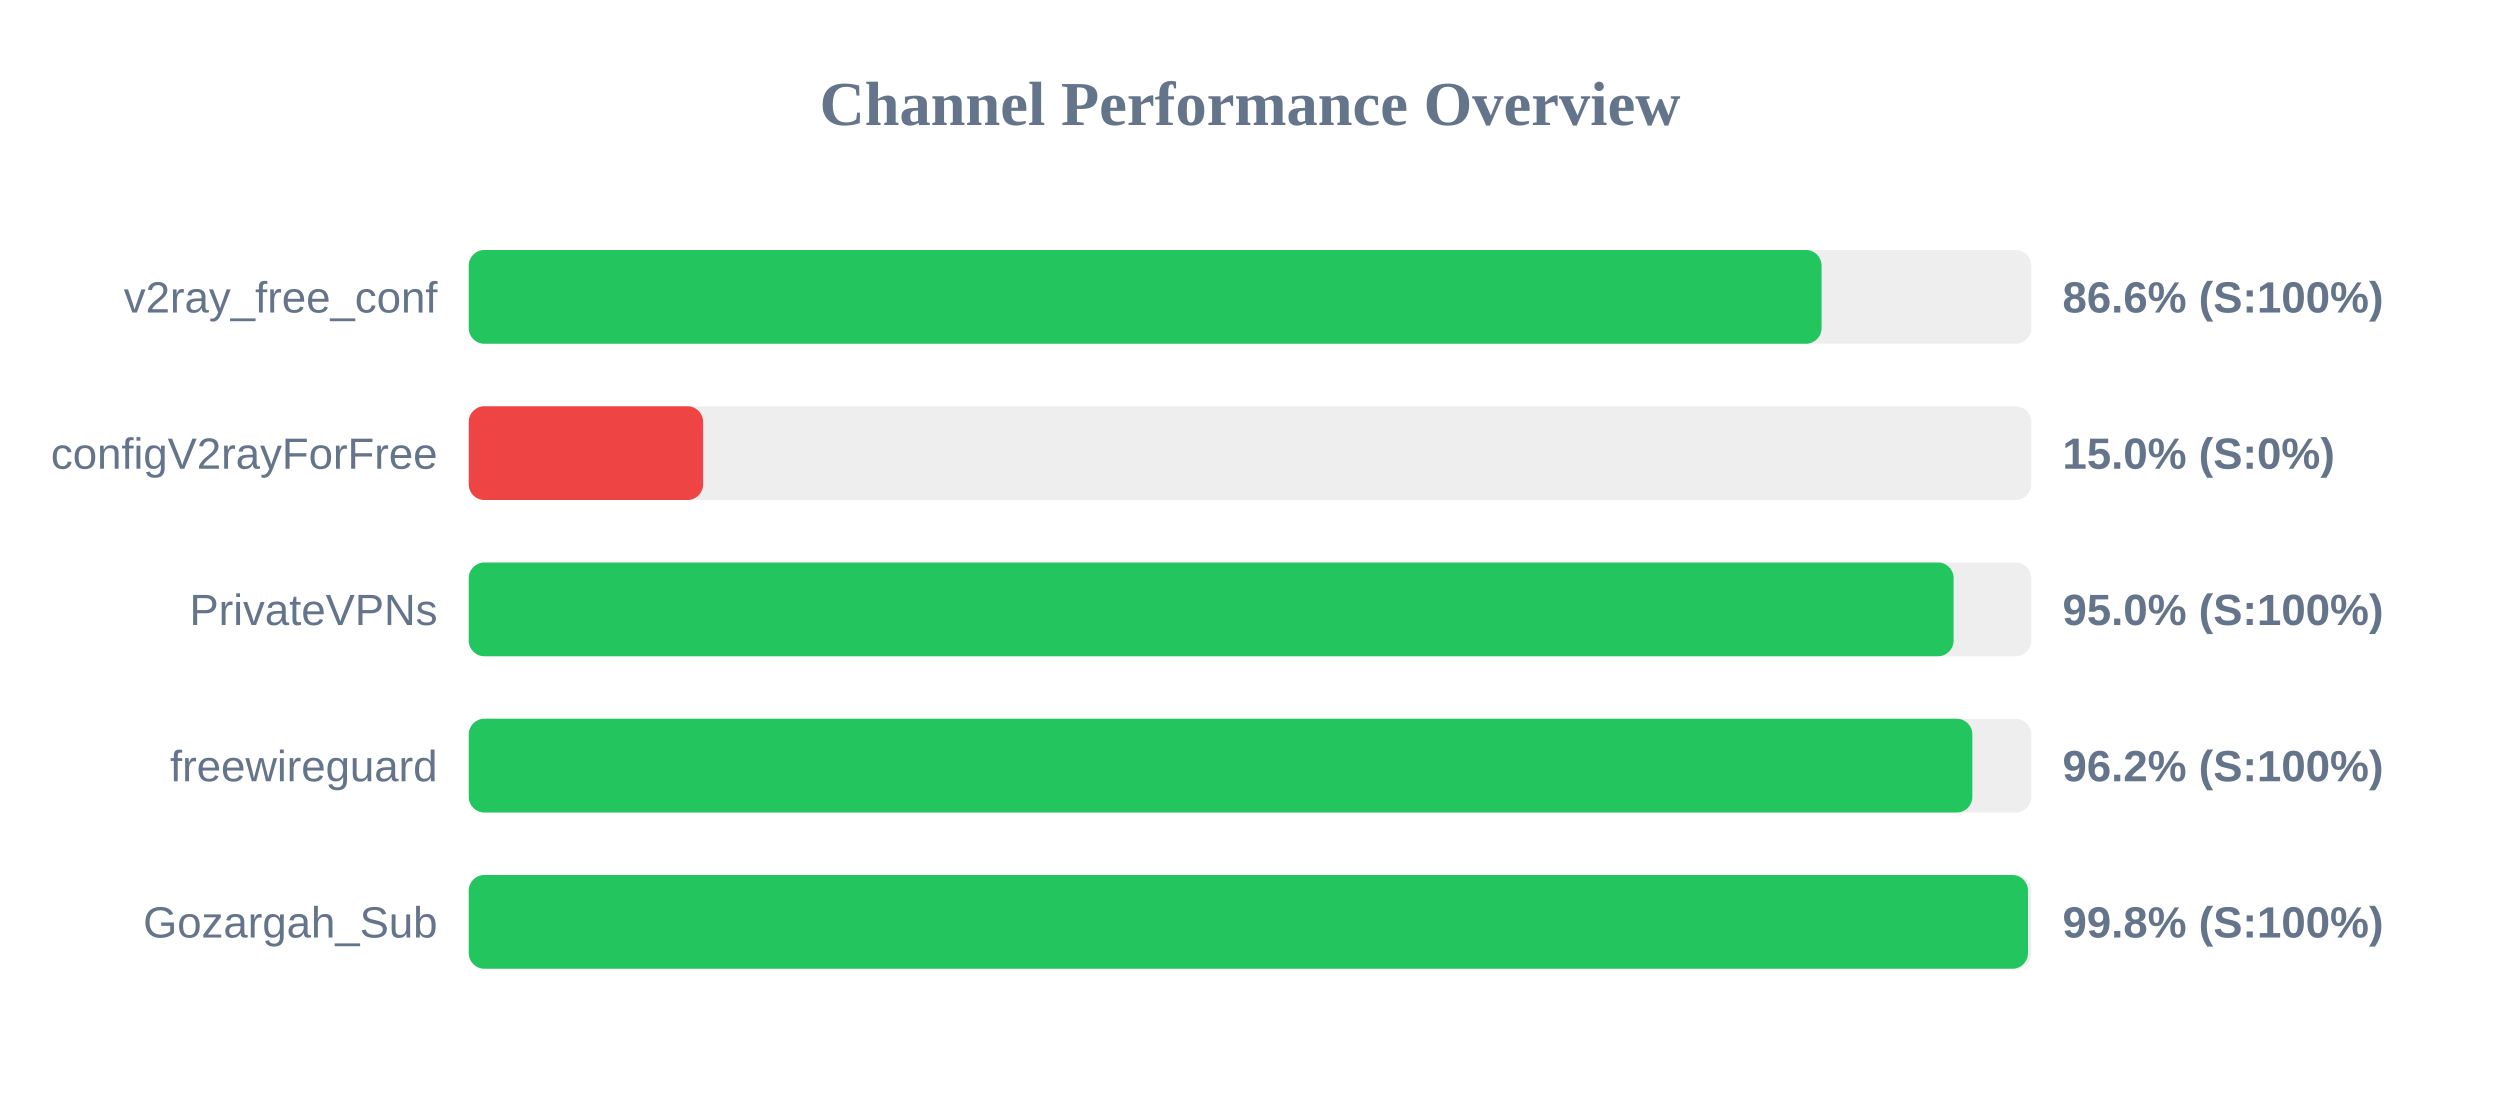
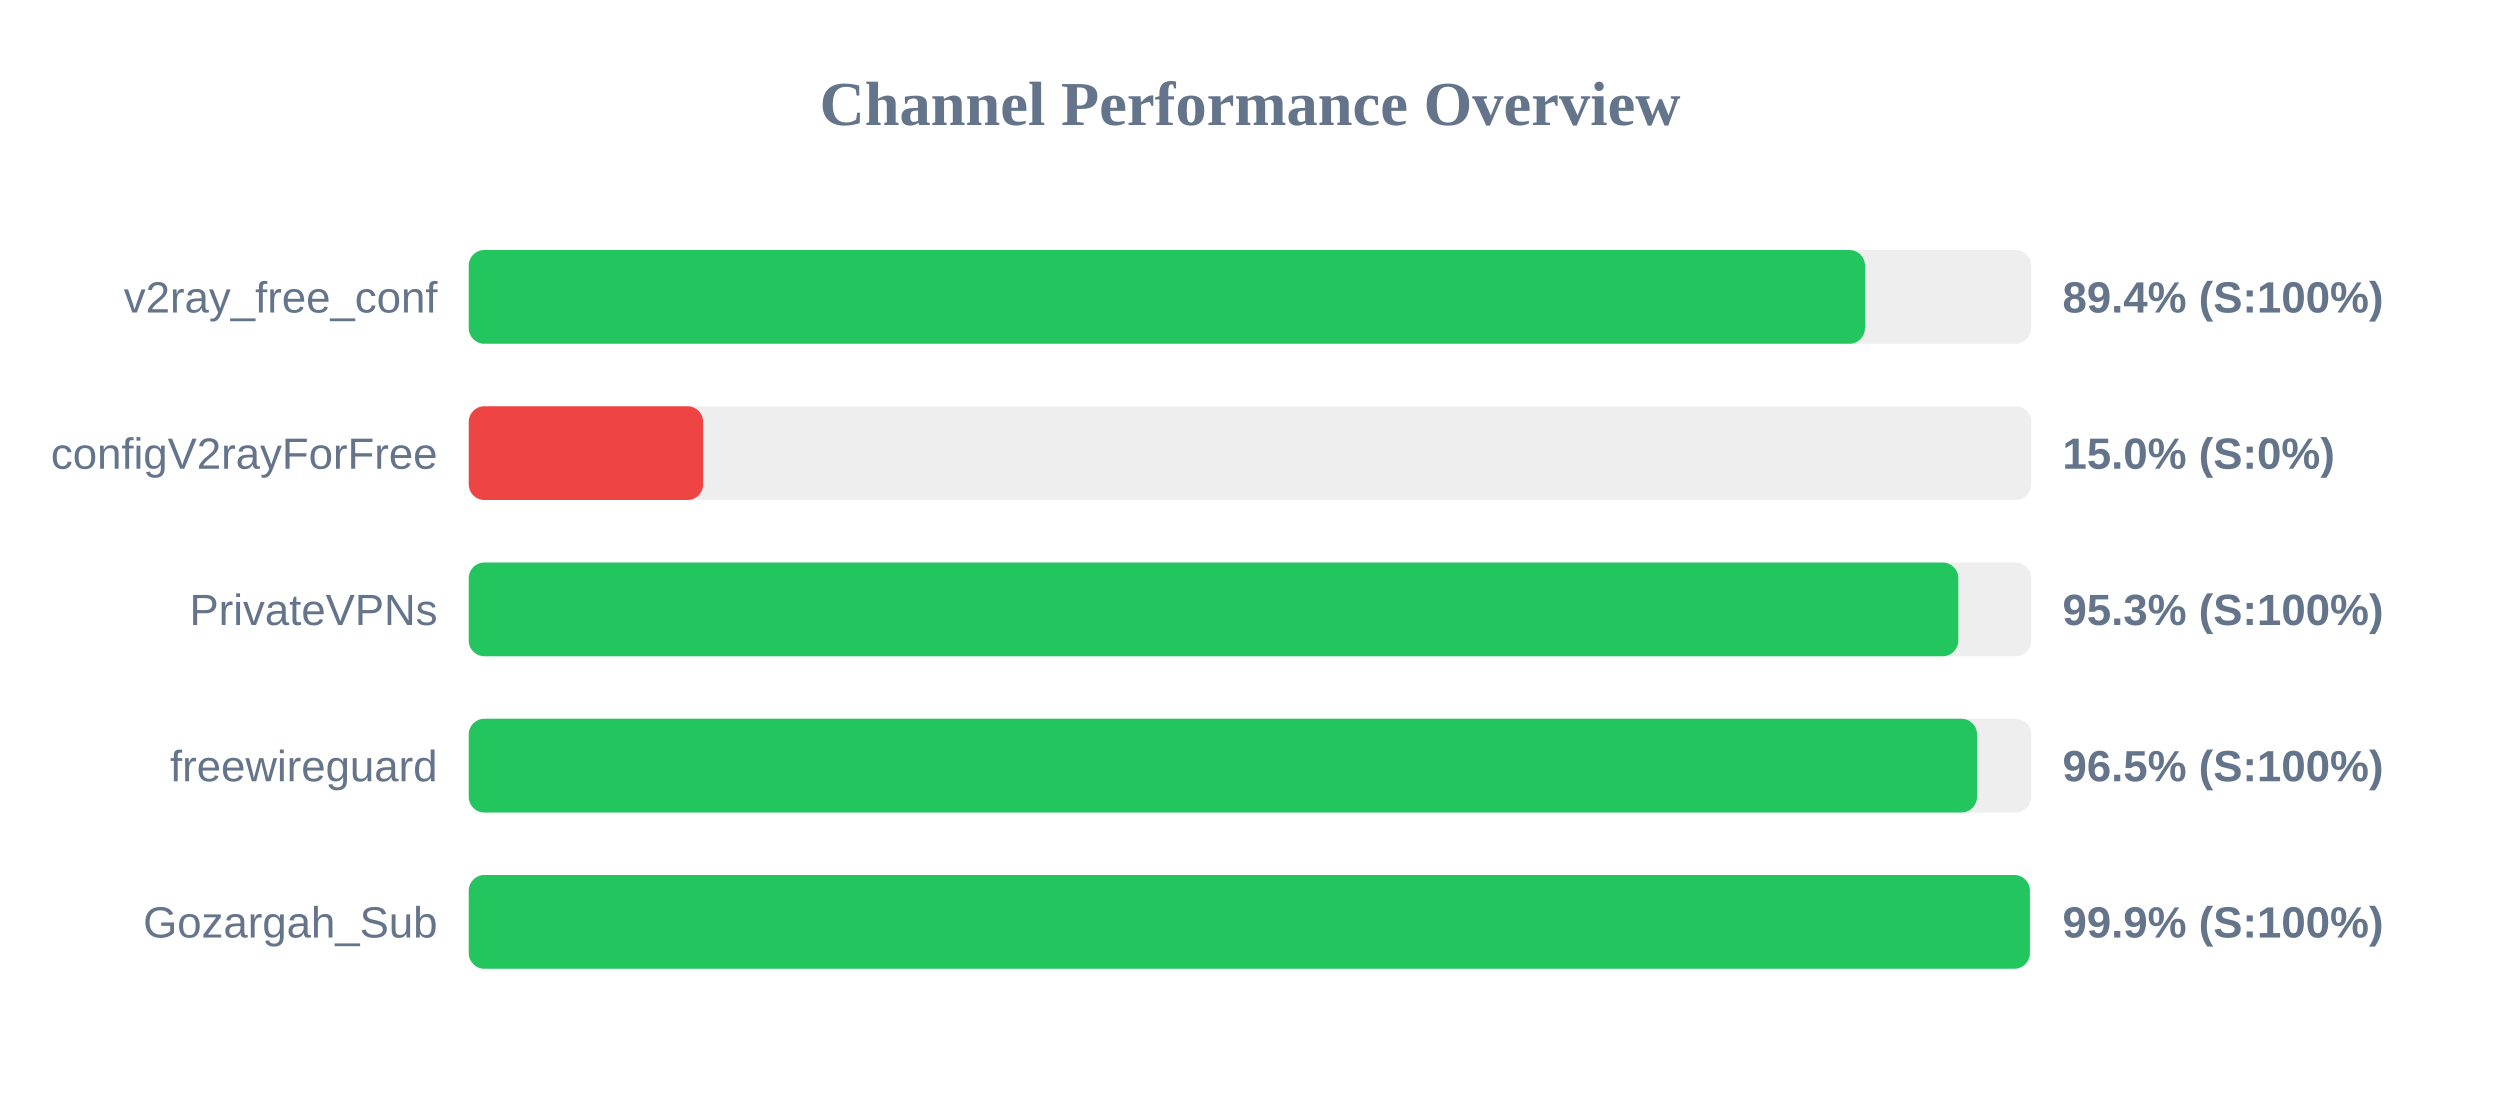
<svg xmlns="http://www.w3.org/2000/svg" width="800" height="350" version="1.1">
  <style>
        .row { font: 14px Arial; fill: #64748b; }
        .score { font: bold 14px Arial; fill: #64748b; }
    </style>
  <text x="400" y="40" text-anchor="middle" font-size="20px" font-weight="bold" fill="#64748b">Channel Performance Overview</text>
  <rect x="150" y="80" width="500" height="30" fill="#eee" rx="5" />
-   <rect x="150" y="80" width="432.9" height="30" fill="#22c55e" rx="5" />
+   <rect x="150" y="80" width="446.8" height="30" fill="#22c55e" rx="5" />
  <text x="140" y="100" text-anchor="end" class="row">v2ray_free_conf</text>
-   <text x="660" y="100" text-anchor="start" class="score">86.6% (S:100%)</text>
+   <text x="660" y="100" text-anchor="start" class="score">89.4% (S:100%)</text>
  <rect x="150" y="130" width="500" height="30" fill="#eee" rx="5" />
  <rect x="150" y="130" width="75.0" height="30" fill="#ef4444" rx="5" />
  <text x="140" y="150" text-anchor="end" class="row">configV2rayForFree</text>
  <text x="660" y="150" text-anchor="start" class="score">15.0% (S:0%)</text>
  <rect x="150" y="180" width="500" height="30" fill="#eee" rx="5" />
-   <rect x="150" y="180" width="475.15" height="30" fill="#22c55e" rx="5" />
+   <rect x="150" y="180" width="476.65" height="30" fill="#22c55e" rx="5" />
  <text x="140" y="200" text-anchor="end" class="row">PrivateVPNs</text>
-   <text x="660" y="200" text-anchor="start" class="score">95.0% (S:100%)</text>
+   <text x="660" y="200" text-anchor="start" class="score">95.3% (S:100%)</text>
  <rect x="150" y="230" width="500" height="30" fill="#eee" rx="5" />
-   <rect x="150" y="230" width="481.15" height="30" fill="#22c55e" rx="5" />
+   <rect x="150" y="230" width="482.65" height="30" fill="#22c55e" rx="5" />
  <text x="140" y="250" text-anchor="end" class="row">freewireguard</text>
-   <text x="660" y="250" text-anchor="start" class="score">96.2% (S:100%)</text>
+   <text x="660" y="250" text-anchor="start" class="score">96.5% (S:100%)</text>
  <rect x="150" y="280" width="500" height="30" fill="#eee" rx="5" />
-   <rect x="150" y="280" width="498.95" height="30" fill="#22c55e" rx="5" />
+   <rect x="150" y="280" width="499.55" height="30" fill="#22c55e" rx="5" />
  <text x="140" y="300" text-anchor="end" class="row">Gozargah_Sub</text>
-   <text x="660" y="300" text-anchor="start" class="score">99.8% (S:100%)</text>
+   <text x="660" y="300" text-anchor="start" class="score">99.9% (S:100%)</text>
</svg>
